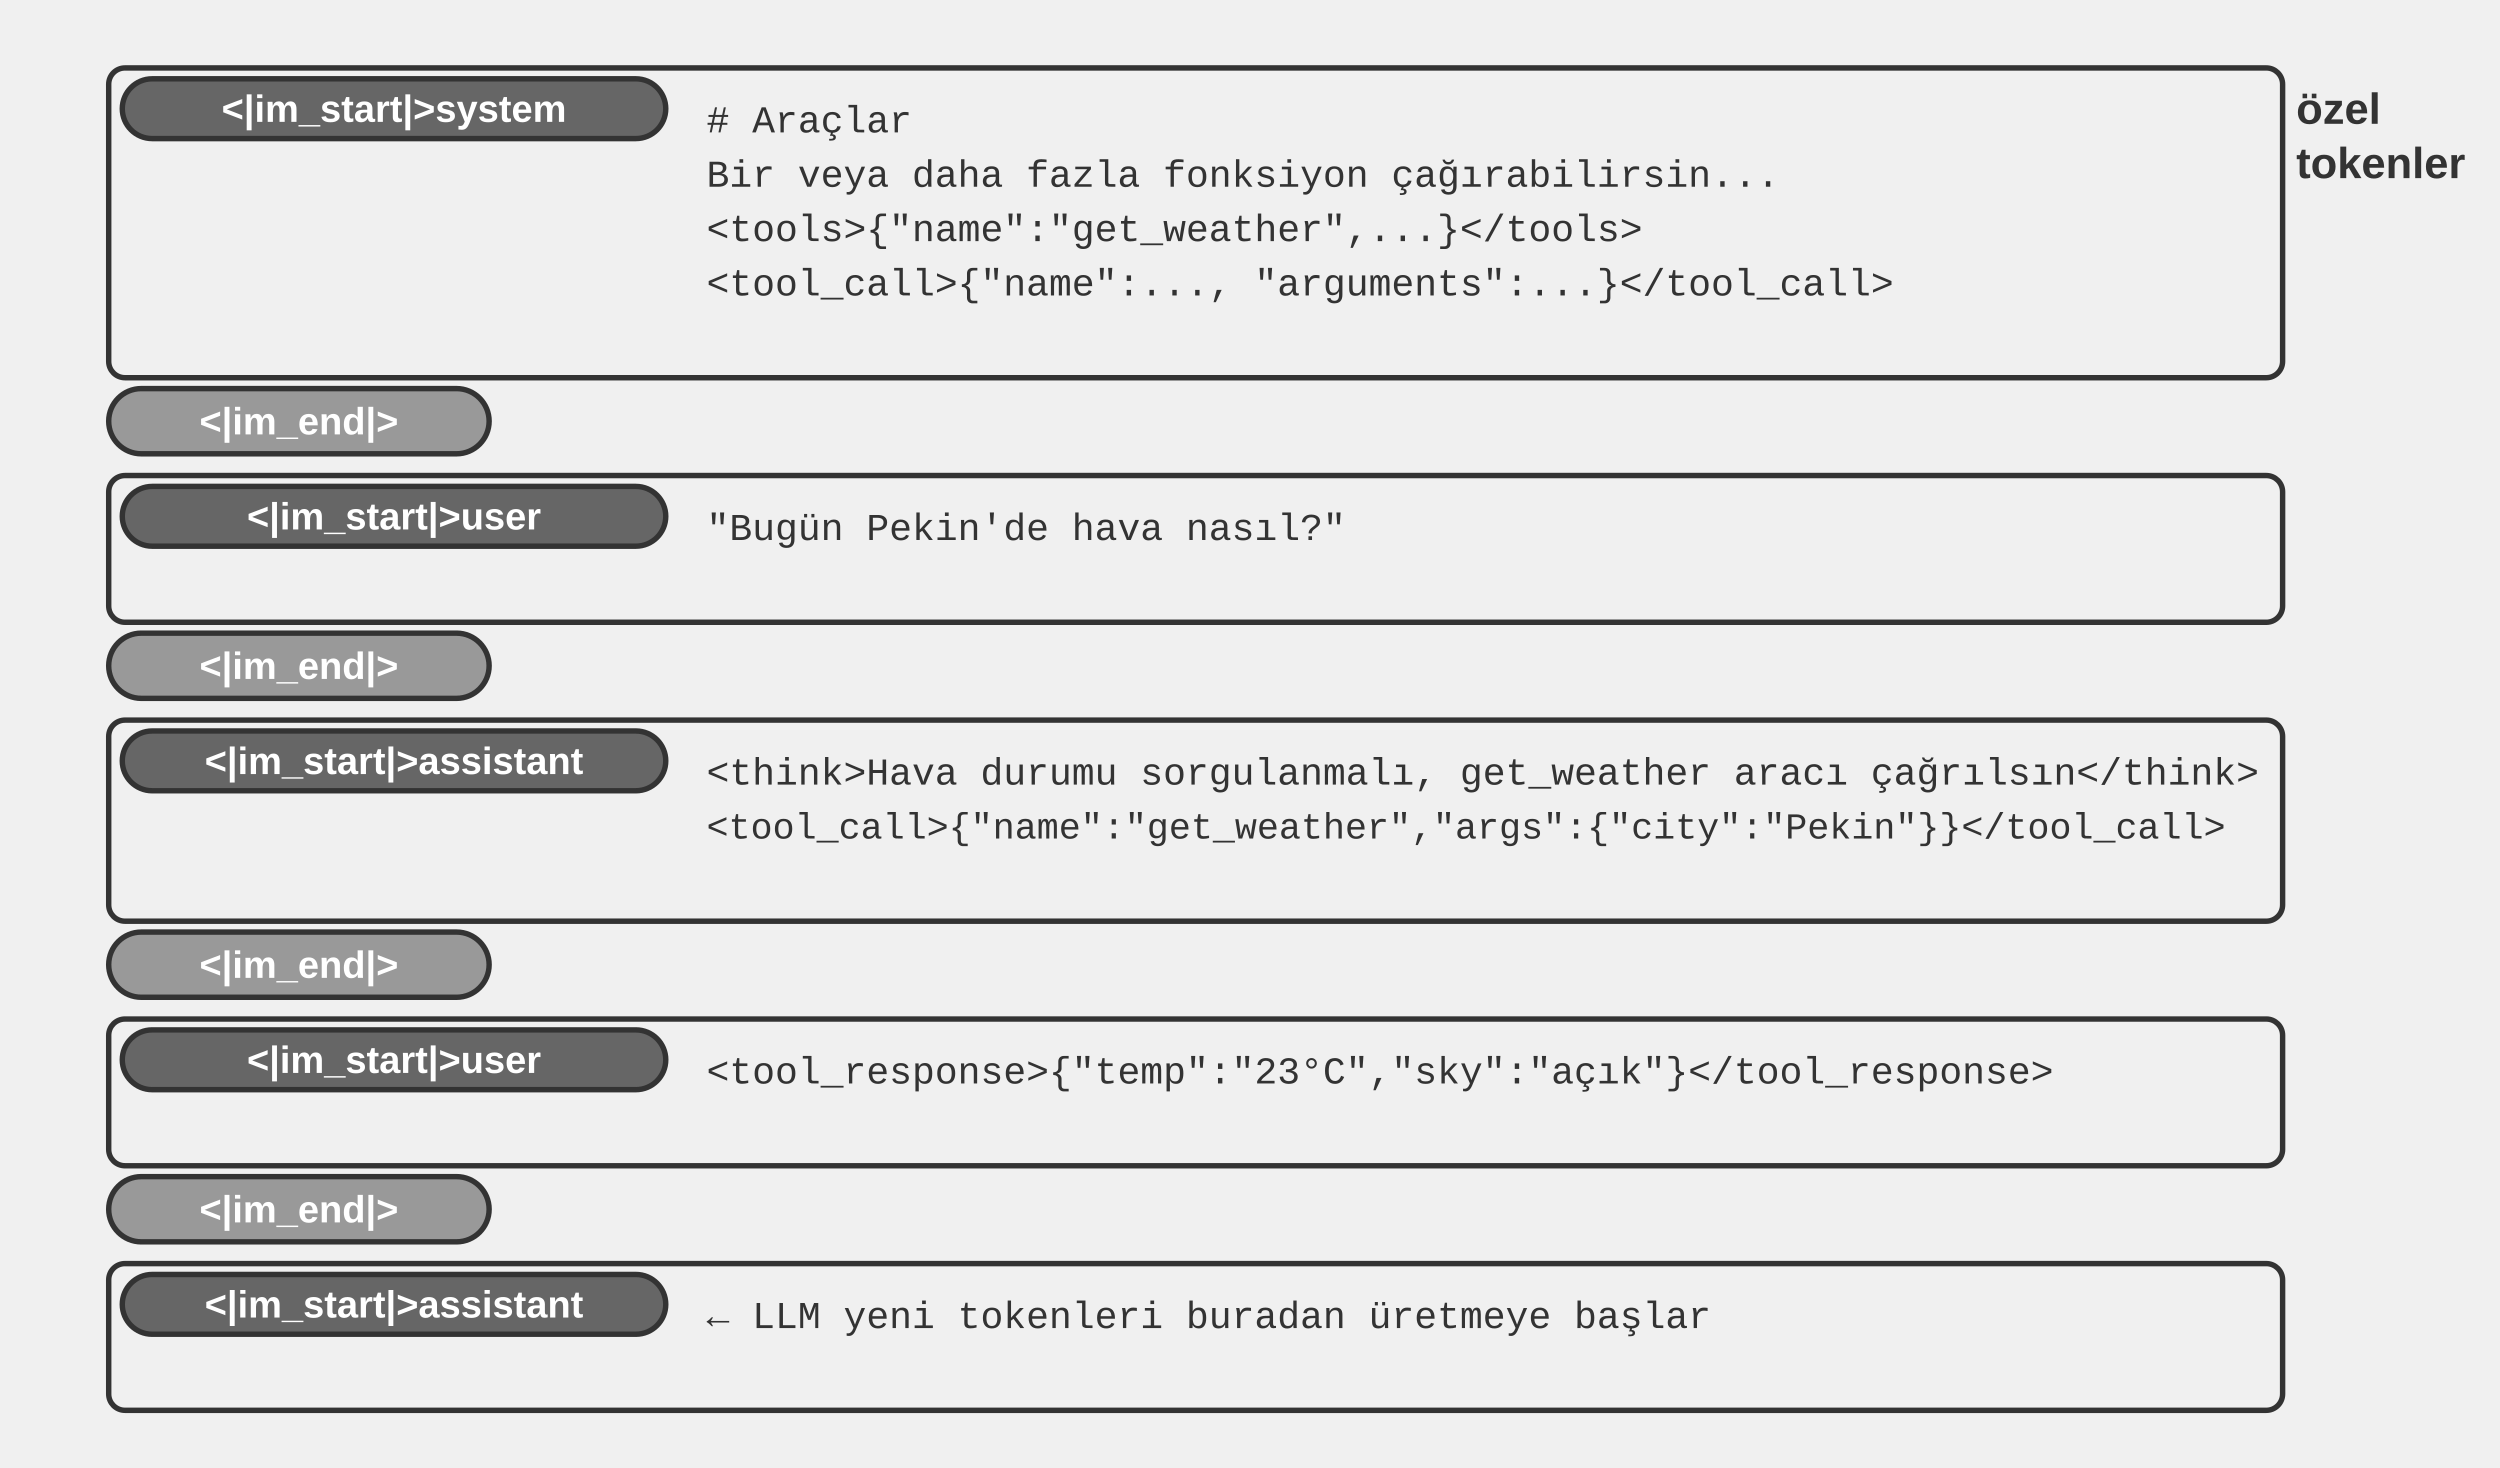
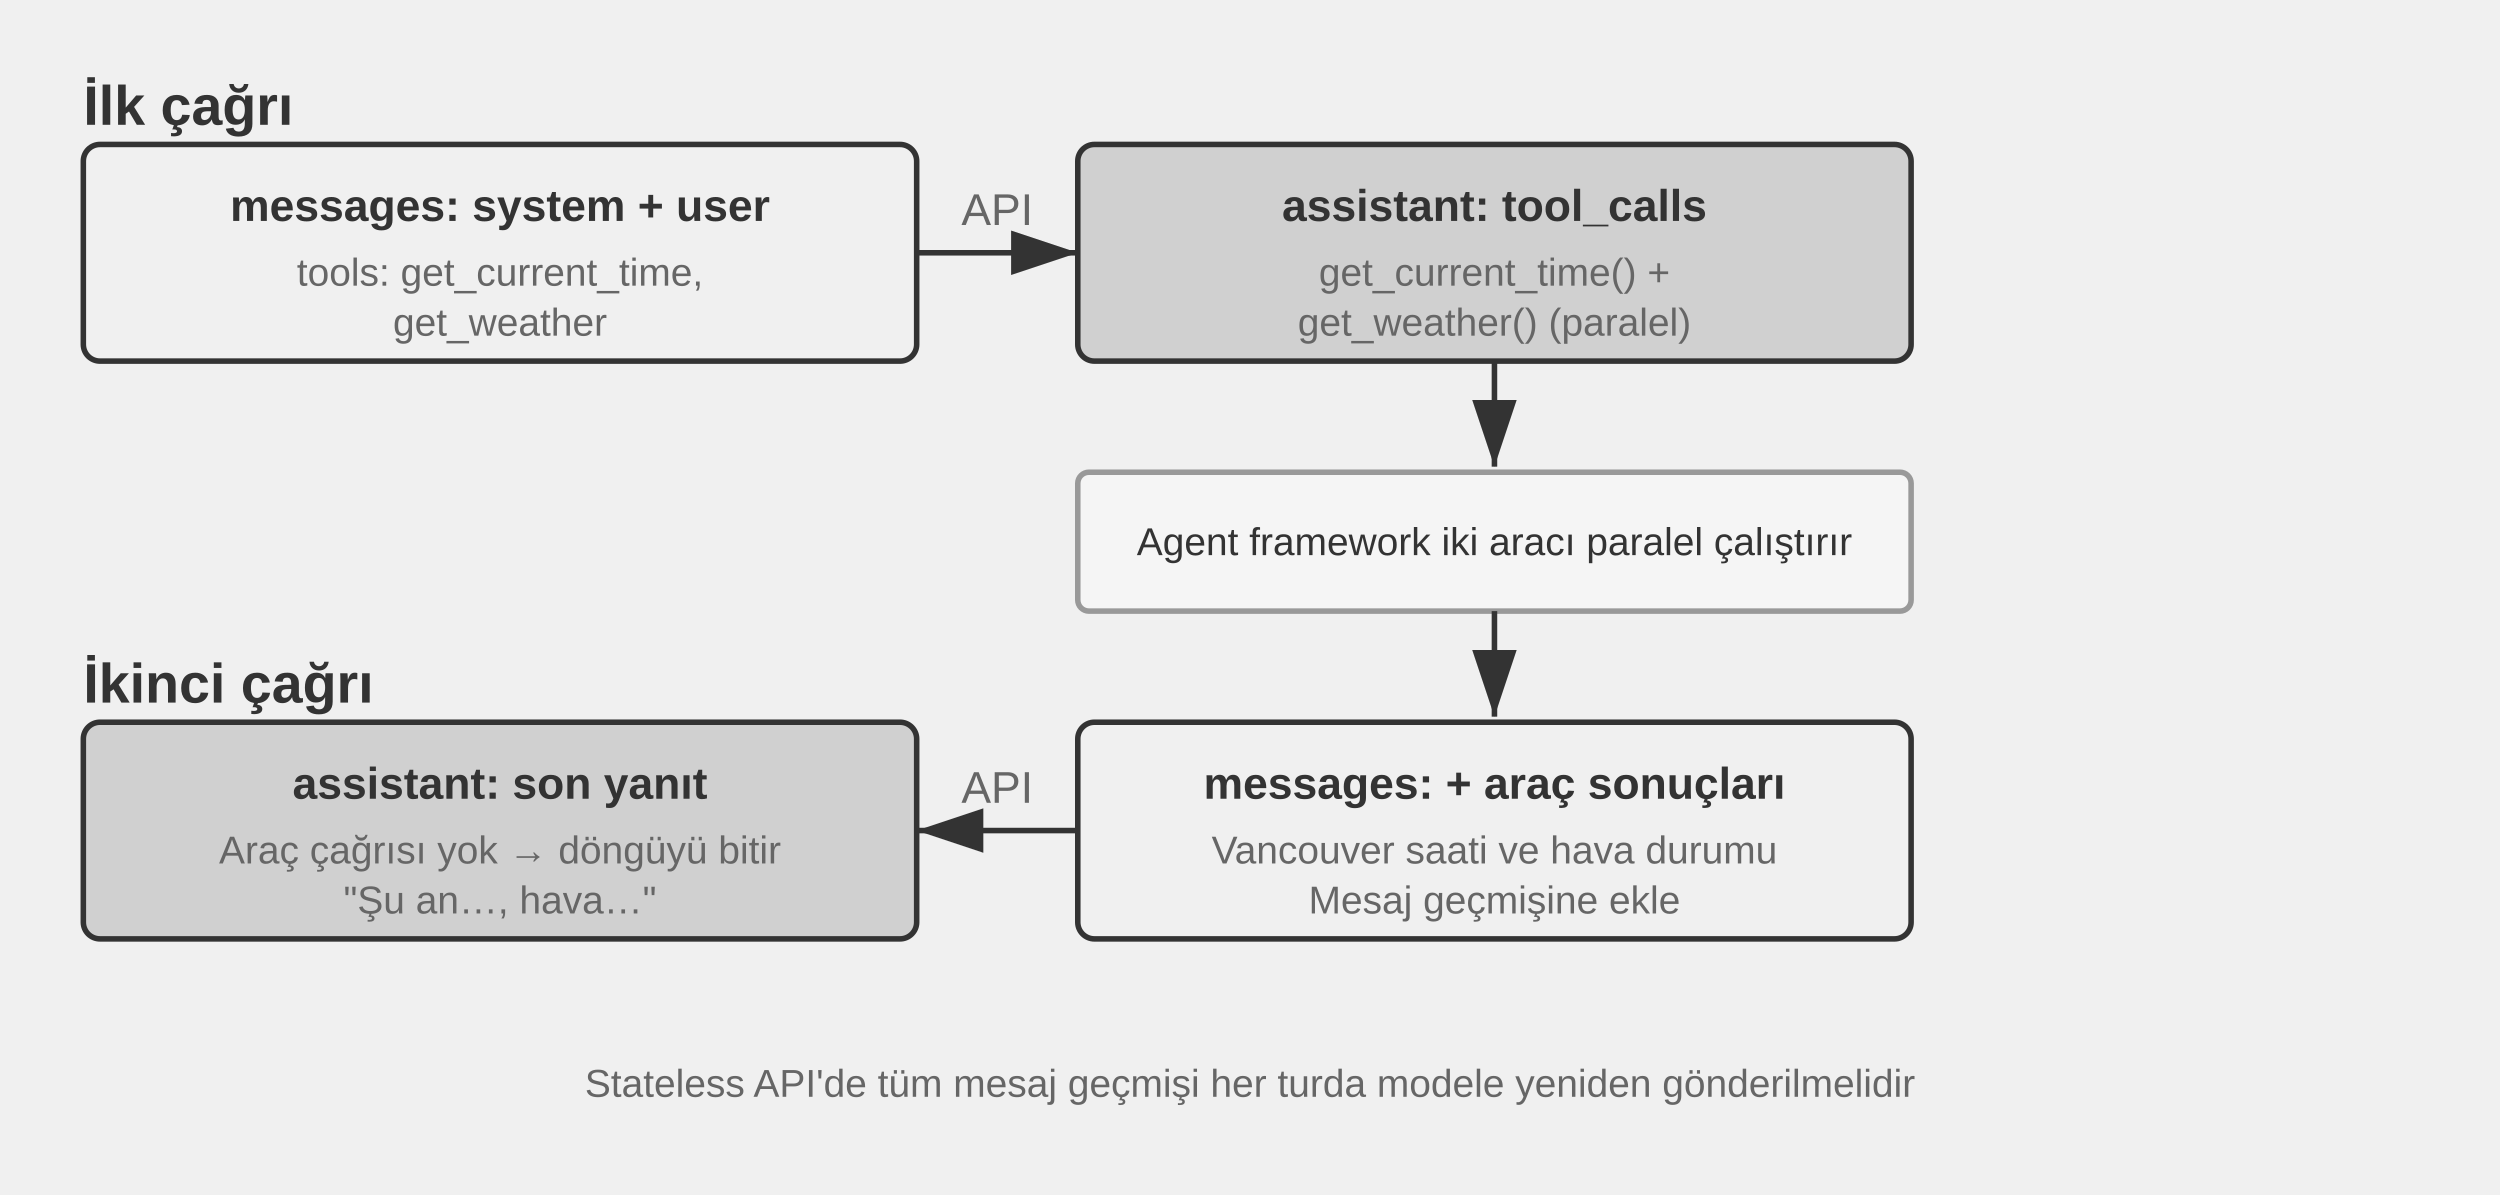
- <svg xmlns="http://www.w3.org/2000/svg" viewBox="0 40 920 540" width="920" height="540" style="background:#ffffff">
+ <svg xmlns="http://www.w3.org/2000/svg" xml:lang="tr" viewBox="0 40 900 430" width="900" height="430" style="background:#ffffff">
  <defs>
    <marker id="ah" markerWidth="12" markerHeight="8" refX="12" refY="4" orient="auto">
      <polygon points="0 0, 12 4, 0 8" fill="#333333" />
    </marker>
    <marker id="ah-light" markerWidth="12" markerHeight="8" refX="12" refY="4" orient="auto">
      <polygon points="0 0, 12 4, 0 8" fill="#999999" />
    </marker>
  </defs>
-   <rect x="40" y="65" width="800" height="114" rx="6" fill="#f0f0f0" stroke="#333333" stroke-width="2" />
-   <rect x="45" y="69" width="200" height="22" rx="11" fill="#666666" stroke="#333333" stroke-width="2" />
-   <text x="145.0" y="80.0" font-family="Arial, 'Helvetica Neue', Helvetica, 'PingFang SC', 'Microsoft YaHei', sans-serif" font-size="14" fill="#ffffff" text-anchor="middle" dominant-baseline="central" font-weight="bold">&lt;|im_start|&gt;system</text>
-   <text x="260" y="85" font-family="'Courier New', Courier, monospace" font-size="14" fill="#333333" text-anchor="start" dominant-baseline="central"># Araçlar</text>
-   <text x="260" y="105" font-family="'Courier New', Courier, monospace" font-size="14" fill="#333333" text-anchor="start" dominant-baseline="central">Bir veya daha fazla fonksiyon çağırabilirsin...</text>
-   <text x="260" y="125" font-family="'Courier New', Courier, monospace" font-size="14" fill="#333333" text-anchor="start" dominant-baseline="central">&lt;tools&gt;{"name":"get_weather",...}&lt;/tools&gt;</text>
-   <text x="260" y="145" font-family="'Courier New', Courier, monospace" font-size="14" fill="#333333" text-anchor="start" dominant-baseline="central">&lt;tool_call&gt;{"name":..., "arguments":...}&lt;/tool_call&gt;</text>
-   <rect x="40" y="183" width="140" height="24" rx="12" fill="#999999" stroke="#333333" stroke-width="2" />
-   <text x="110.0" y="195.0" font-family="Arial, 'Helvetica Neue', Helvetica, 'PingFang SC', 'Microsoft YaHei', sans-serif" font-size="14" fill="#ffffff" text-anchor="middle" dominant-baseline="central" font-weight="bold">&lt;|im_end|&gt;</text>
-   <rect x="40" y="215" width="800" height="54" rx="6" fill="#f0f0f0" stroke="#333333" stroke-width="2" />
-   <rect x="45" y="219" width="200" height="22" rx="11" fill="#666666" stroke="#333333" stroke-width="2" />
-   <text x="145.0" y="230.0" font-family="Arial, 'Helvetica Neue', Helvetica, 'PingFang SC', 'Microsoft YaHei', sans-serif" font-size="14" fill="#ffffff" text-anchor="middle" dominant-baseline="central" font-weight="bold">&lt;|im_start|&gt;user</text>
-   <text x="260" y="235" font-family="'Courier New', Courier, monospace" font-size="14" fill="#333333" text-anchor="start" dominant-baseline="central">"Bugün Pekin'de hava nasıl?"</text>
-   <rect x="40" y="273" width="140" height="24" rx="12" fill="#999999" stroke="#333333" stroke-width="2" />
-   <text x="110.0" y="285.0" font-family="Arial, 'Helvetica Neue', Helvetica, 'PingFang SC', 'Microsoft YaHei', sans-serif" font-size="14" fill="#ffffff" text-anchor="middle" dominant-baseline="central" font-weight="bold">&lt;|im_end|&gt;</text>
-   <rect x="40" y="305" width="800" height="74" rx="6" fill="#f0f0f0" stroke="#333333" stroke-width="2" />
-   <rect x="45" y="309" width="200" height="22" rx="11" fill="#666666" stroke="#333333" stroke-width="2" />
-   <text x="145.0" y="320.0" font-family="Arial, 'Helvetica Neue', Helvetica, 'PingFang SC', 'Microsoft YaHei', sans-serif" font-size="14" fill="#ffffff" text-anchor="middle" dominant-baseline="central" font-weight="bold">&lt;|im_start|&gt;assistant</text>
-   <text x="260" y="325" font-family="'Courier New', Courier, monospace" font-size="14" fill="#333333" text-anchor="start" dominant-baseline="central">&lt;think&gt;Hava durumu sorgulanmalı, get_weather aracı çağrılsın&lt;/think&gt;</text>
-   <text x="260" y="345" font-family="'Courier New', Courier, monospace" font-size="13.5" fill="#333333" text-anchor="start" dominant-baseline="central">&lt;tool_call&gt;{"name":"get_weather","args":{"city":"Pekin"}}&lt;/tool_call&gt;</text>
-   <rect x="40" y="383" width="140" height="24" rx="12" fill="#999999" stroke="#333333" stroke-width="2" />
-   <text x="110.0" y="395.0" font-family="Arial, 'Helvetica Neue', Helvetica, 'PingFang SC', 'Microsoft YaHei', sans-serif" font-size="14" fill="#ffffff" text-anchor="middle" dominant-baseline="central" font-weight="bold">&lt;|im_end|&gt;</text>
-   <rect x="40" y="415" width="800" height="54" rx="6" fill="#f0f0f0" stroke="#333333" stroke-width="2" />
-   <rect x="45" y="419" width="200" height="22" rx="11" fill="#666666" stroke="#333333" stroke-width="2" />
-   <text x="145.0" y="430.0" font-family="Arial, 'Helvetica Neue', Helvetica, 'PingFang SC', 'Microsoft YaHei', sans-serif" font-size="14" fill="#ffffff" text-anchor="middle" dominant-baseline="central" font-weight="bold">&lt;|im_start|&gt;user</text>
-   <text x="260" y="435" font-family="'Courier New', Courier, monospace" font-size="14" fill="#333333" text-anchor="start" dominant-baseline="central">&lt;tool_response&gt;{"temp":"23°C","sky":"açık"}&lt;/tool_response&gt;</text>
-   <rect x="40" y="473" width="140" height="24" rx="12" fill="#999999" stroke="#333333" stroke-width="2" />
-   <text x="110.0" y="485.0" font-family="Arial, 'Helvetica Neue', Helvetica, 'PingFang SC', 'Microsoft YaHei', sans-serif" font-size="14" fill="#ffffff" text-anchor="middle" dominant-baseline="central" font-weight="bold">&lt;|im_end|&gt;</text>
-   <rect x="40" y="505" width="800" height="54" rx="6" fill="#f0f0f0" stroke="#333333" stroke-width="2" />
-   <rect x="45" y="509" width="200" height="22" rx="11" fill="#666666" stroke="#333333" stroke-width="2" />
-   <text x="145.0" y="520.0" font-family="Arial, 'Helvetica Neue', Helvetica, 'PingFang SC', 'Microsoft YaHei', sans-serif" font-size="14" fill="#ffffff" text-anchor="middle" dominant-baseline="central" font-weight="bold">&lt;|im_start|&gt;assistant</text>
-   <text x="260" y="525" font-family="'Courier New', Courier, monospace" font-size="14" fill="#333333" text-anchor="start" dominant-baseline="central">← LLM yeni tokenleri buradan üretmeye başlar</text>
-   <text x="845" y="80" font-family="Arial, 'Helvetica Neue', Helvetica, 'PingFang SC', 'Microsoft YaHei', sans-serif" font-size="16" fill="#333333" text-anchor="start" dominant-baseline="central" font-weight="bold">özel</text>
-   <text x="845" y="100" font-family="Arial, 'Helvetica Neue', Helvetica, 'PingFang SC', 'Microsoft YaHei', sans-serif" font-size="16" fill="#333333" text-anchor="start" dominant-baseline="central" font-weight="bold">tokenler</text>
+   <text x="30" y="78" font-family="Arial, 'Helvetica Neue', Helvetica, 'PingFang SC', 'Microsoft YaHei', sans-serif" font-size="20" fill="#333333" text-anchor="start" dominant-baseline="central" font-weight="bold">İlk çağrı</text>
+   <rect x="30" y="92" width="300" height="78" rx="6" fill="#f0f0f0" stroke="#333333" stroke-width="2" />
+   <text x="180" y="114" font-family="Arial, 'Helvetica Neue', Helvetica, 'PingFang SC', 'Microsoft YaHei', sans-serif" font-size="16" fill="#333333" text-anchor="middle" dominant-baseline="central" font-weight="bold">messages: system + user</text>
+   <text x="180" y="138" font-family="Arial, 'Helvetica Neue', Helvetica, 'PingFang SC', 'Microsoft YaHei', sans-serif" font-size="14" fill="#666666" text-anchor="middle" dominant-baseline="central" font-weight="normal">tools: get_current_time,</text>
+   <text x="180" y="156" font-family="Arial, 'Helvetica Neue', Helvetica, 'PingFang SC', 'Microsoft YaHei', sans-serif" font-size="14" fill="#666666" text-anchor="middle" dominant-baseline="central" font-weight="normal">get_weather</text>
+   <line x1="330" y1="131" x2="388" y2="131" stroke="#333333" stroke-width="2" marker-end="url(#ah)" />
+   <text x="359.0" y="121.0" font-family="Arial, 'Helvetica Neue', Helvetica, 'PingFang SC', 'Microsoft YaHei', sans-serif" font-size="16" fill="#666666" text-anchor="middle">API</text>
+   <rect x="388" y="92" width="300" height="78" rx="6" fill="#d0d0d0" stroke="#333333" stroke-width="2" />
+   <text x="538" y="114" font-family="Arial, 'Helvetica Neue', Helvetica, 'PingFang SC', 'Microsoft YaHei', sans-serif" font-size="16" fill="#333333" text-anchor="middle" dominant-baseline="central" font-weight="bold">assistant: tool_calls</text>
+   <text x="538" y="138" font-family="Arial, 'Helvetica Neue', Helvetica, 'PingFang SC', 'Microsoft YaHei', sans-serif" font-size="14" fill="#666666" text-anchor="middle" dominant-baseline="central" font-weight="normal">get_current_time()  +</text>
+   <text x="538" y="156" font-family="Arial, 'Helvetica Neue', Helvetica, 'PingFang SC', 'Microsoft YaHei', sans-serif" font-size="14" fill="#666666" text-anchor="middle" dominant-baseline="central" font-weight="normal">get_weather()  (paralel)</text>
+   <line x1="538" y1="170" x2="538" y2="208" stroke="#333333" stroke-width="2" marker-end="url(#ah)" />
+   <rect x="388" y="210" width="300" height="50" rx="4" fill="#f5f5f5" stroke="#999999" stroke-width="2" />
+   <text x="538" y="235" font-family="Arial, 'Helvetica Neue', Helvetica, 'PingFang SC', 'Microsoft YaHei', sans-serif" font-size="14" fill="#333333" text-anchor="middle" dominant-baseline="central" font-weight="normal">Agent framework iki aracı paralel çalıştırır</text>
+   <line x1="538" y1="260" x2="538" y2="298" stroke="#333333" stroke-width="2" marker-end="url(#ah)" />
+   <text x="30" y="286" font-family="Arial, 'Helvetica Neue', Helvetica, 'PingFang SC', 'Microsoft YaHei', sans-serif" font-size="20" fill="#333333" text-anchor="start" dominant-baseline="central" font-weight="bold">İkinci çağrı</text>
+   <rect x="388" y="300" width="300" height="78" rx="6" fill="#f0f0f0" stroke="#333333" stroke-width="2" />
+   <text x="538" y="322" font-family="Arial, 'Helvetica Neue', Helvetica, 'PingFang SC', 'Microsoft YaHei', sans-serif" font-size="16" fill="#333333" text-anchor="middle" dominant-baseline="central" font-weight="bold">messages: + araç sonuçları</text>
+   <text x="538" y="346" font-family="Arial, 'Helvetica Neue', Helvetica, 'PingFang SC', 'Microsoft YaHei', sans-serif" font-size="14" fill="#666666" text-anchor="middle" dominant-baseline="central" font-weight="normal">Vancouver saati ve hava durumu</text>
+   <text x="538" y="364" font-family="Arial, 'Helvetica Neue', Helvetica, 'PingFang SC', 'Microsoft YaHei', sans-serif" font-size="14" fill="#666666" text-anchor="middle" dominant-baseline="central" font-weight="normal">Mesaj geçmişine ekle</text>
+   <line x1="388" y1="339" x2="330" y2="339" stroke="#333333" stroke-width="2" marker-end="url(#ah)" />
+   <text x="359.0" y="329.0" font-family="Arial, 'Helvetica Neue', Helvetica, 'PingFang SC', 'Microsoft YaHei', sans-serif" font-size="16" fill="#666666" text-anchor="middle">API</text>
+   <rect x="30" y="300" width="300" height="78" rx="6" fill="#d0d0d0" stroke="#333333" stroke-width="2" />
+   <text x="180" y="322" font-family="Arial, 'Helvetica Neue', Helvetica, 'PingFang SC', 'Microsoft YaHei', sans-serif" font-size="16" fill="#333333" text-anchor="middle" dominant-baseline="central" font-weight="bold">assistant: son yanıt</text>
+   <text x="180" y="346" font-family="Arial, 'Helvetica Neue', Helvetica, 'PingFang SC', 'Microsoft YaHei', sans-serif" font-size="14" fill="#666666" text-anchor="middle" dominant-baseline="central" font-weight="normal">Araç çağrısı yok → döngüyü bitir</text>
+   <text x="180" y="364" font-family="Arial, 'Helvetica Neue', Helvetica, 'PingFang SC', 'Microsoft YaHei', sans-serif" font-size="14" fill="#666666" text-anchor="middle" dominant-baseline="central" font-weight="normal">"Şu an…, hava…"</text>
+   <text x="450" y="430" font-family="Arial, 'Helvetica Neue', Helvetica, 'PingFang SC', 'Microsoft YaHei', sans-serif" font-size="14" fill="#666666" text-anchor="middle" dominant-baseline="central" font-weight="normal">Stateless API'de tüm mesaj geçmişi her turda modele yeniden gönderilmelidir</text>
</svg>
